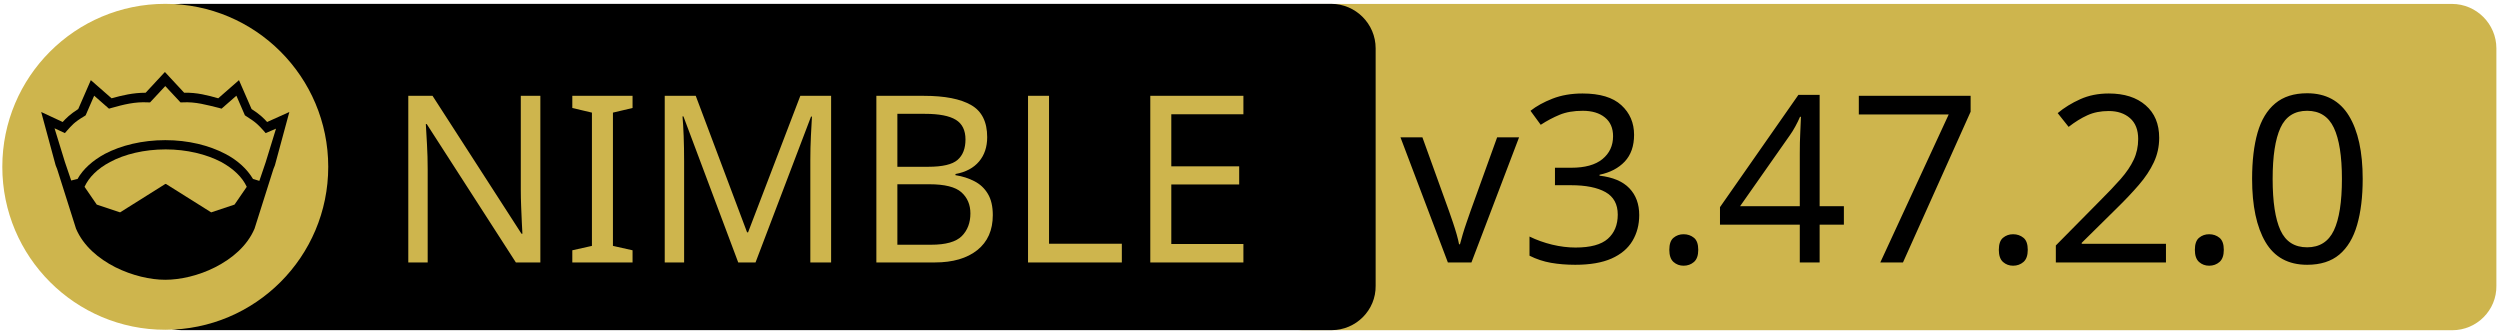
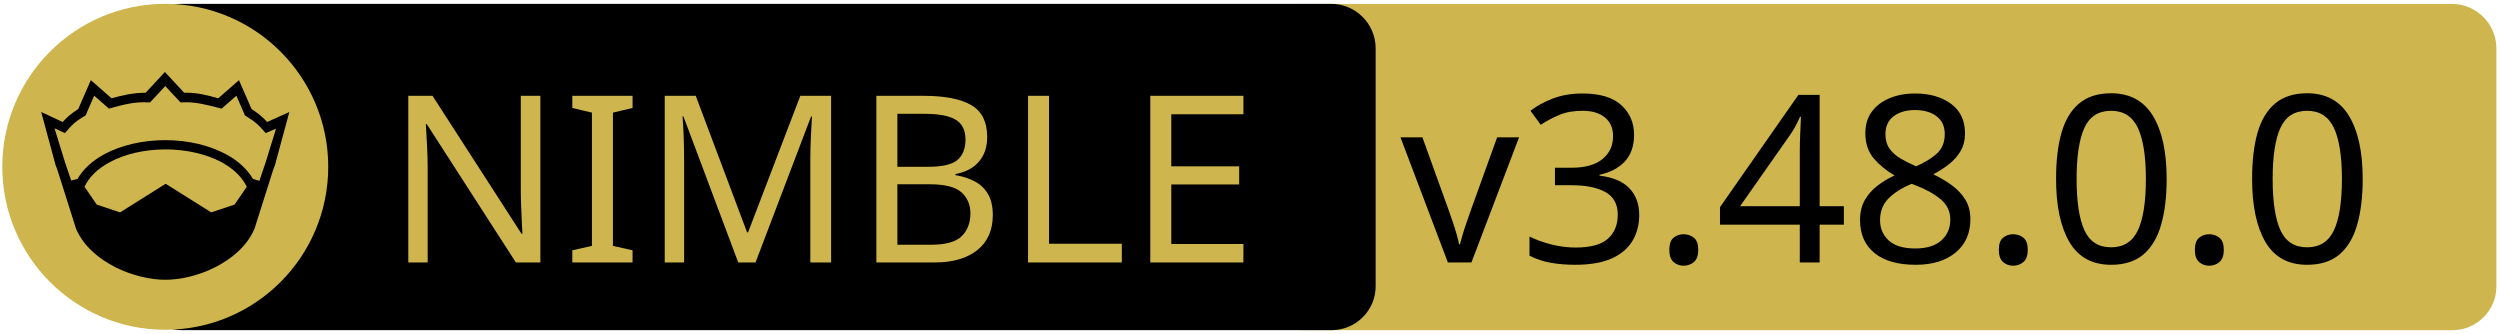
<svg xmlns="http://www.w3.org/2000/svg" xmlns:xlink="http://www.w3.org/1999/xlink" width="675" height="90" xml:space="preserve" version="1.1">
  <a xlink:href="https://github.com/arnetheduck/nim-sqlite3-abi">
    <g>
      <path fill="#CEB54D" id="svg_15" d="m662.123,89.159l-310.5,0c-6.6,0 -12,-5.4 -12,-12l0,-64.1c0,-6.6 5.4,-12 12,-12l310.4,0c6.6,0 12,5.4 12,12l0,64.1c0.1,6.6 -5.3,12 -11.9,12z" />
      <path id="svg_1" d="m359.524,89.139l-310.5,0c-6.6,0 -12,-5.4 -12,-12l0,-64.1c0,-6.6 5.4,-12 12,-12l310.4,0c6.6,0 12,5.4 12,12l0,64.1c0.1,6.6 -5.3,12 -11.9,12z" />
      <rect id="svg_2" fill="none" height="45.9" width="315.3" class="st0" y="24.539" x="60.224" />
      <circle id="svg_4" fill="#CEB54D" r="44" cy="45.039" cx="44.624" class="st1" />
      <g id="XMLID_4_">
        <path id="svg_5" d="m78.124,30.239l-3.9,14.4l-0.4,1l-5.1,16.1c0,0 0,0 0,0c-2,4.7 -6.1,8.1 -10.6,10.4c-4.5,2.3 -9.5,3.4 -13.5,3.4c-4,0 -8.9,-1.1 -13.5,-3.4c-4.5,-2.3 -8.6,-5.7 -10.6,-10.4c0,0 0,0 0,0l-5.1,-16.1l-0.4,-1l-3.9,-14.4l5.8,2.7c0.9,-1 2,-2.1 4.2,-3.5l3.4,-7.8l5.6,4.9c2.9,-0.8 5.8,-1.5 9.2,-1.5l5.2,-5.6l5.2,5.6c3.4,-0.1 6.4,0.7 9.2,1.5l5.6,-4.9l3.4,7.8c2.2,1.4 3.3,2.5 4.2,3.5l6,-2.7z" />
        <g id="XMLID_6_">
          <g id="svg_6">
            <path id="svg_7" fill="#CEB54D" d="m66.624,50.439l-3.3,4.8l-6.3,2.1l-12.1,-7.6c-0.1,-0.1 -0.3,-0.1 -0.4,0l-12.1,7.6l-6.3,-2.1l-3.3,-4.8c1.2,-2.6 3.5,-4.9 6.9,-6.7c3.9,-2.1 9.2,-3.4 15,-3.4c5.7,0 11,1.3 15,3.4c3.3,1.8 5.7,4.1 6.9,6.7z" class="st1" />
          </g>
          <g id="svg_8" />
        </g>
        <g id="XMLID_5_">
          <g id="svg_9">
            <path id="svg_10" fill="#CEB54D" d="m74.524,34.739l-2.8,9.1l-1.7,5l-1.6,-0.5c0,0 -0.1,0 -0.1,0c-1.6,-2.7 -4.2,-5.1 -7.5,-6.8c-4.4,-2.3 -10,-3.7 -16.2,-3.7c-6.2,0 -11.9,1.4 -16.3,3.7c-3.3,1.8 -5.9,4.1 -7.4,6.8c0,0 -0.1,0 -0.1,0l-1.6,0.4l-1.7,-5l-2.8,-9.1l2.8,1.3l0.6,-0.7c1.2,-1.3 1.8,-2.2 4.7,-3.9l0.3,-0.2l2.3,-5.3l4,3.5l0.7,-0.2c3.2,-0.9 6.3,-1.7 9.8,-1.5l0.6,0l4.1,-4.4l4.1,4.4l0.6,0c3.5,-0.2 6.5,0.7 9.8,1.5l0.7,0.2l4,-3.5l2.3,5.3l0.3,0.2c2.9,1.8 3.5,2.6 4.7,3.9l0.6,0.7l2.8,-1.2z" class="st1" />
          </g>
          <g id="svg_11" />
        </g>
      </g>
      <text x="-442" y="-350.021" id="svg_16" font-size="63px" font-family="'PT Sans Caption', 'Tahoma', 'Helvetica Neue Medium', 'PT Sans', sans-serif" fill="#CEB54D" class="st1 st2 st3" transform="matrix(1 0 0 1 546.13 420.879)">NIMBLE</text>
-       <text x="-168.0" y="-350.012" id="svg_17" font-size="63.012px" font-family="'PT Sans Caption', 'Tahoma', 'Helvetica Neue Medium', 'PT Sans', sans-serif" fill="#000000" class="st1 st2 st3" transform="matrix(1 0 0 1 546.13 420.879)">v3.47.2.0</text>
+       <text x="-168.0" y="-350.012" id="svg_17" font-size="63.012px" font-family="'PT Sans Caption', 'Tahoma', 'Helvetica Neue Medium', 'PT Sans', sans-serif" fill="#000000" class="st1 st2 st3" transform="matrix(1 0 0 1 546.13 420.879)">v3.48.0.0</text>
    </g>
  </a>
</svg>
